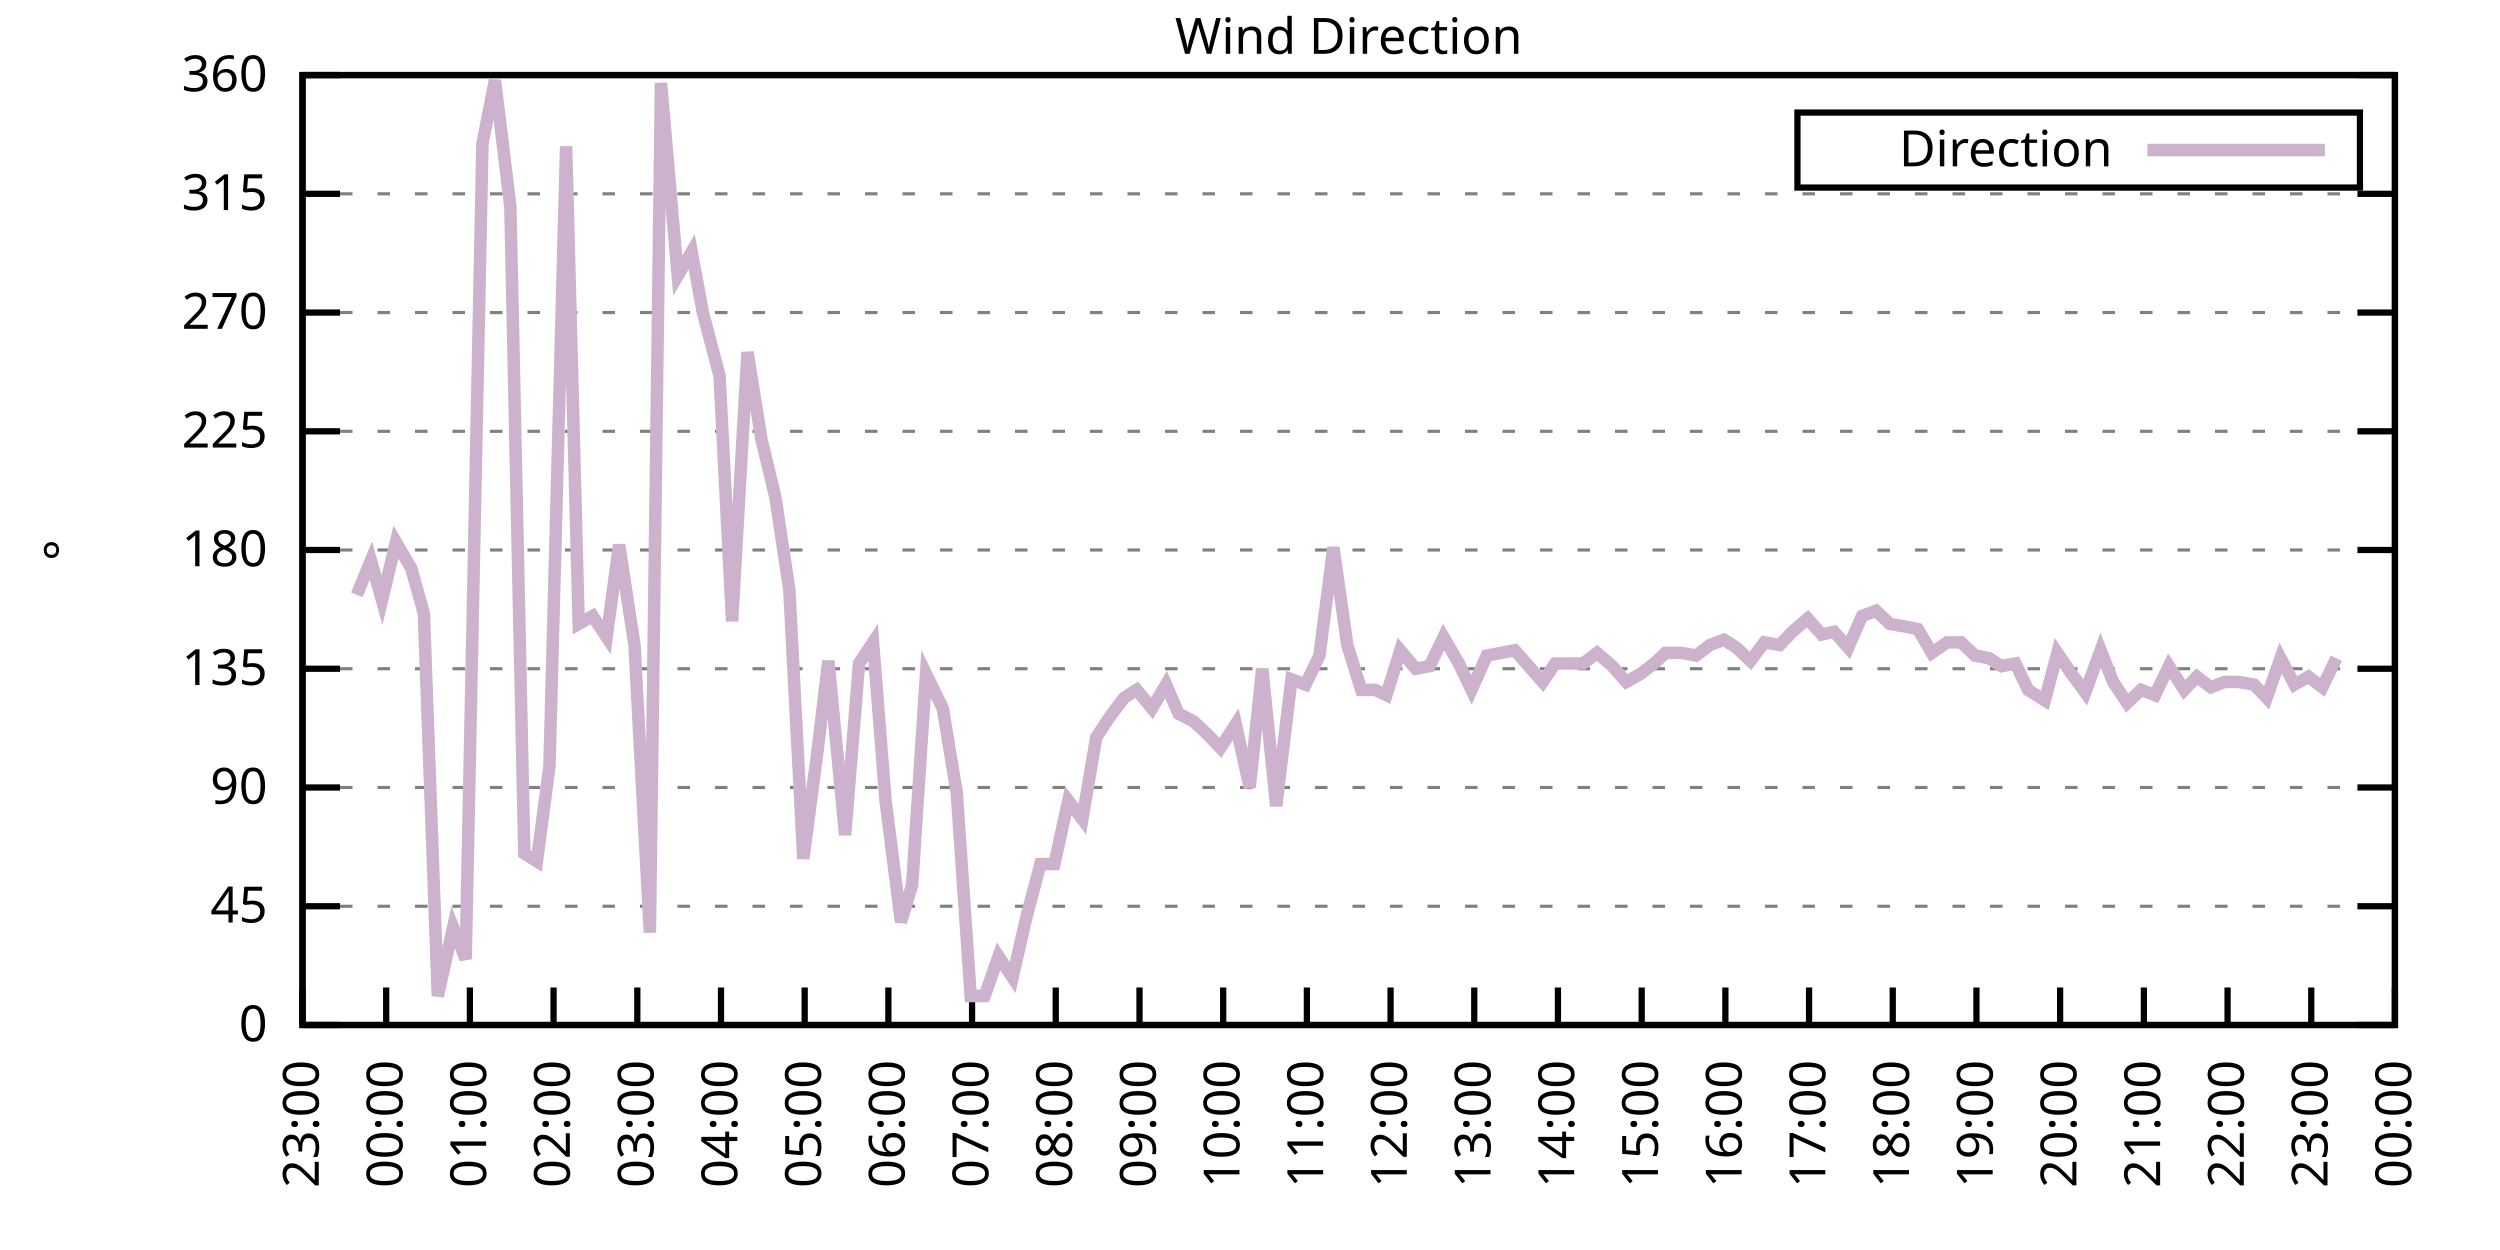
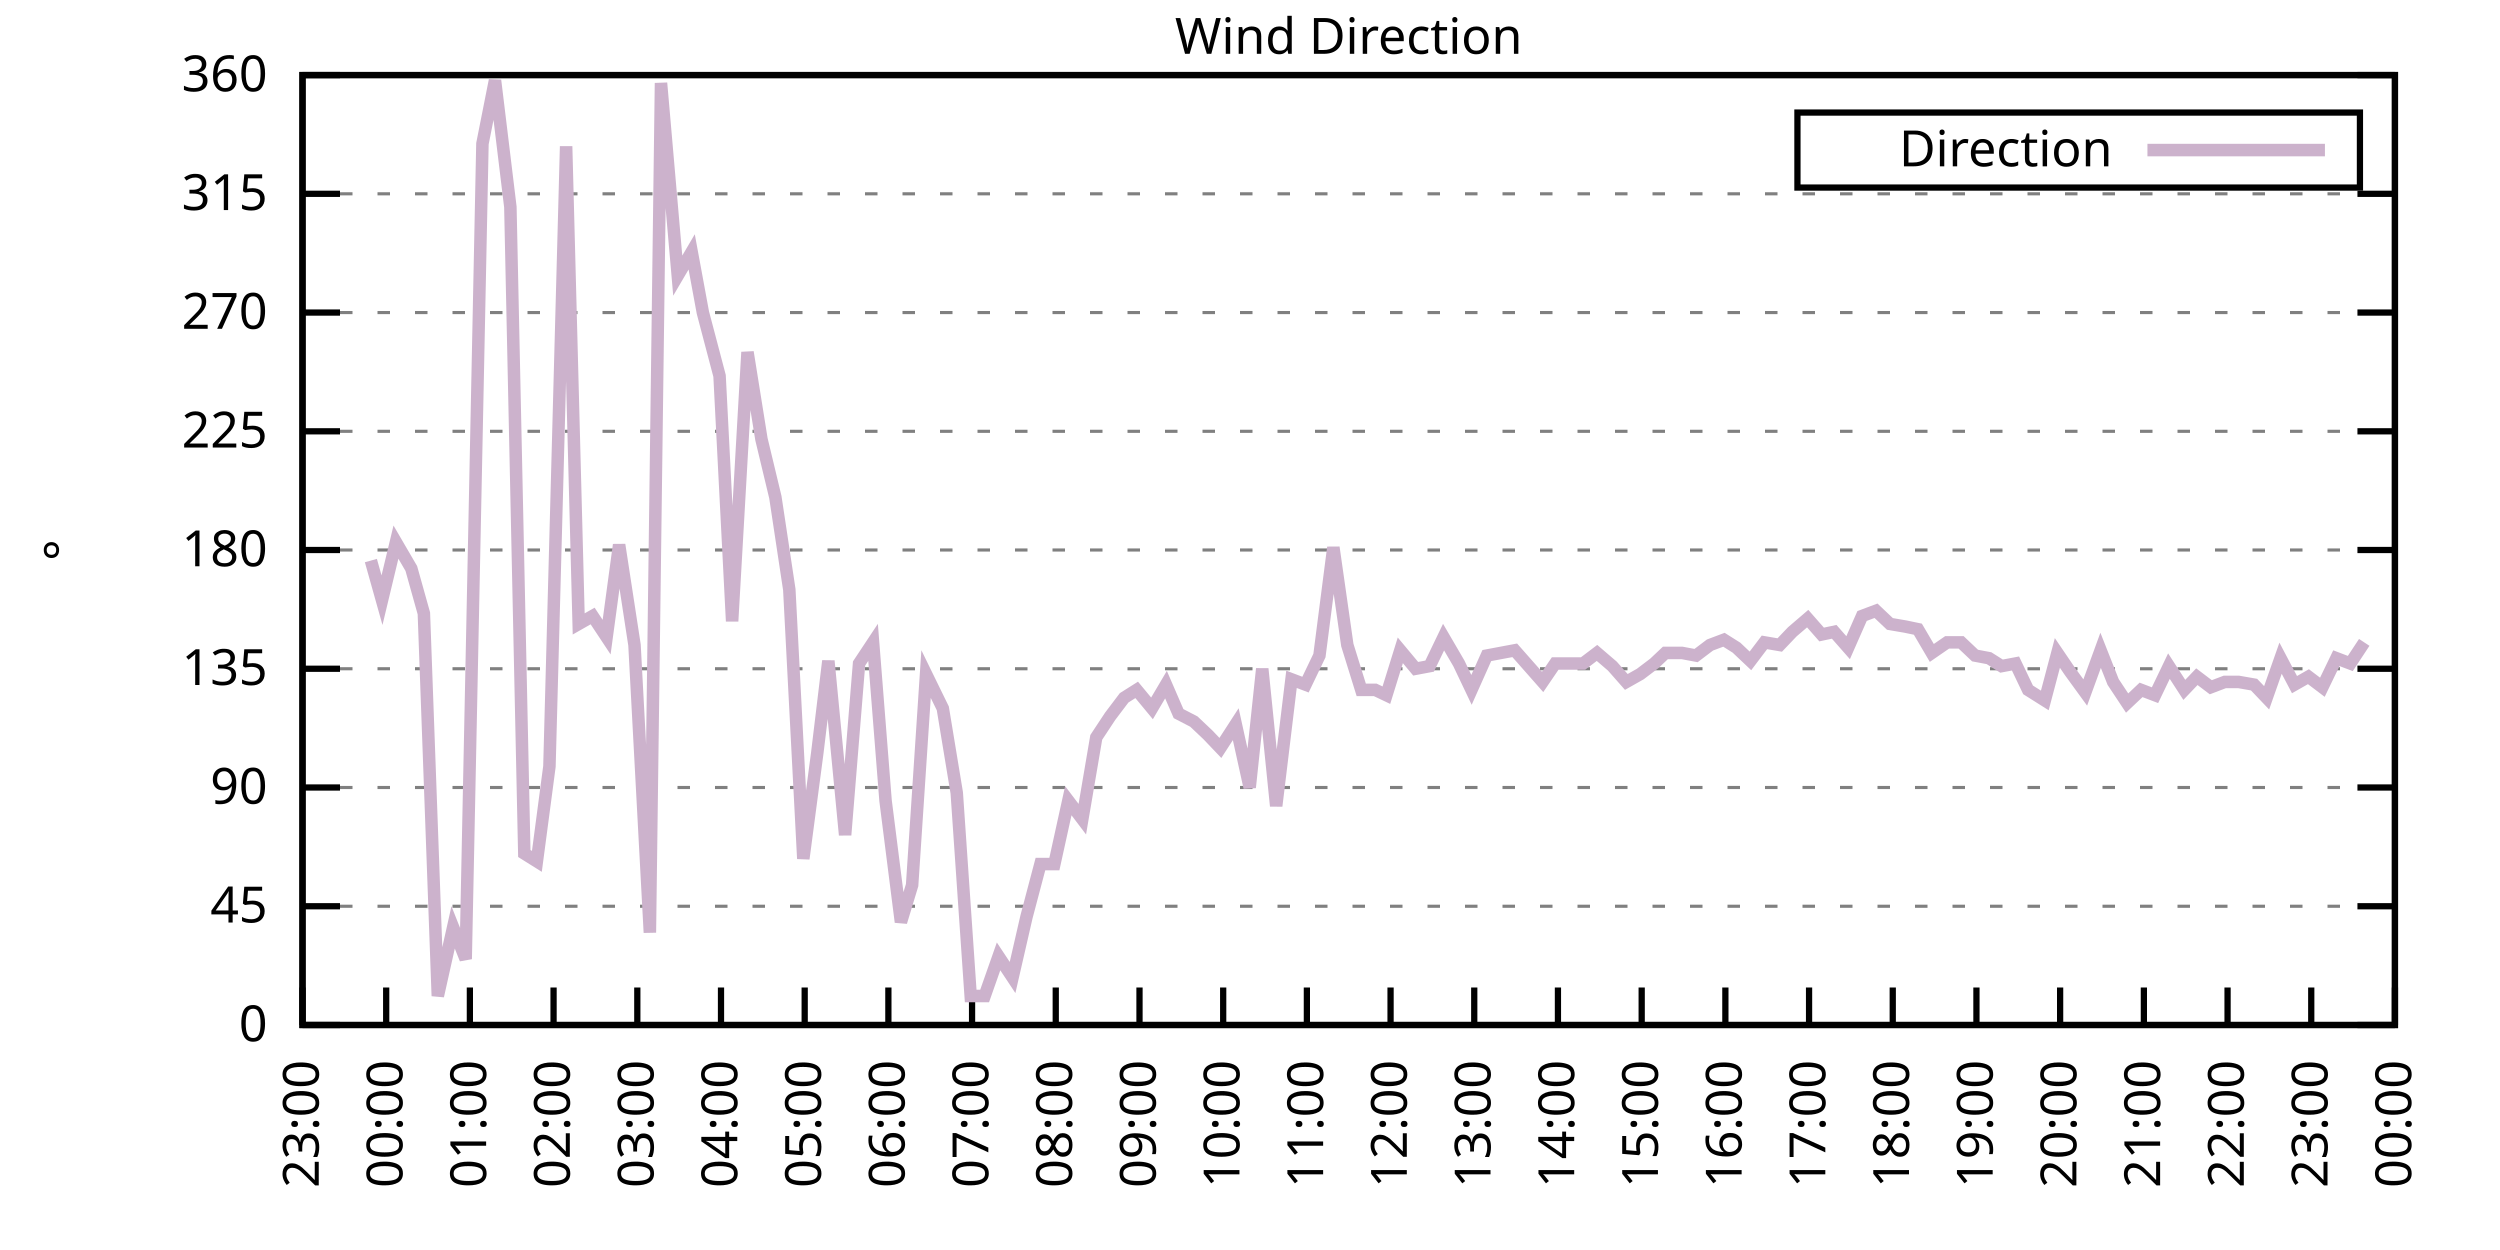
<svg xmlns="http://www.w3.org/2000/svg" xmlns:xlink="http://www.w3.org/1999/xlink" width="400" height="200" viewBox="0 0 400 200">
  <g id="gnuplot_canvas">
    <rect x="0" y="0" width="400" height="200" fill="none" />
    <defs>
      <circle id="gpDot" r="0.5" stroke-width="0.5" stroke="currentColor" />
      <path id="gpPt0" stroke-width="0.333" stroke="currentColor" d="M-1,0 h2 M0,-1 v2" />
      <path id="gpPt1" stroke-width="0.333" stroke="currentColor" d="M-1,-1 L1,1 M1,-1 L-1,1" />
      <path id="gpPt2" stroke-width="0.333" stroke="currentColor" d="M-1,0 L1,0 M0,-1 L0,1 M-1,-1 L1,1 M-1,1 L1,-1" />
      <rect id="gpPt3" stroke-width="0.333" stroke="currentColor" x="-1" y="-1" width="2" height="2" />
      <rect id="gpPt4" stroke-width="0.333" stroke="currentColor" fill="currentColor" x="-1" y="-1" width="2" height="2" />
      <circle id="gpPt5" stroke-width="0.333" stroke="currentColor" cx="0" cy="0" r="1" />
      <use xlink:href="#gpPt5" id="gpPt6" fill="currentColor" stroke="none" />
      <path id="gpPt7" stroke-width="0.333" stroke="currentColor" d="M0,-1.33 L-1.33,0.67 L1.33,0.67 z" />
      <use xlink:href="#gpPt7" id="gpPt8" fill="currentColor" stroke="none" />
      <use xlink:href="#gpPt7" id="gpPt9" stroke="currentColor" transform="rotate(180)" />
      <use xlink:href="#gpPt9" id="gpPt10" fill="currentColor" stroke="none" />
      <use xlink:href="#gpPt3" id="gpPt11" stroke="currentColor" transform="rotate(45)" />
      <use xlink:href="#gpPt11" id="gpPt12" fill="currentColor" stroke="none" />
      <path id="gpPt13" stroke-width="0.333" stroke="currentColor" d="M0,1.330 L1.265,0.411 L0.782,-1.067 L-0.782,-1.076 L-1.265,0.411 z" />
      <use xlink:href="#gpPt13" id="gpPt14" fill="currentColor" stroke="none" />
      <filter id="textbox" filterUnits="objectBoundingBox" x="0" y="0" height="1" width="1">
        <feFlood flood-color="white" flood-opacity="1" result="bgnd" />
        <feComposite in="SourceGraphic" in2="bgnd" operator="atop" />
      </filter>
      <filter id="greybox" filterUnits="objectBoundingBox" x="0" y="0" height="1" width="1">
        <feFlood flood-color="lightgrey" flood-opacity="1" result="grey" />
        <feComposite in="SourceGraphic" in2="grey" operator="atop" />
      </filter>
    </defs>
    <g fill="none" color="white" stroke="currentColor" stroke-width="1.00" stroke-linecap="butt" stroke-linejoin="miter">
</g>
    <g fill="none" color="black" stroke="currentColor" stroke-width="1.00" stroke-linecap="butt" stroke-linejoin="miter">
      <g stroke="none" shape-rendering="crispEdges">
        <polygon fill="rgb(255, 255, 255)" points="48.40,164.00 383.18,164.00 383.18,12.02 48.40,12.02 " />
      </g>
    </g>
    <g fill="none" color="black" stroke="currentColor" stroke-width="1.00" stroke-linecap="butt" stroke-linejoin="miter">
</g>
    <g fill="none" color="black" stroke="black" stroke-width="0.50" stroke-linecap="butt" stroke-linejoin="miter">
</g>
    <g fill="none" color="gray" stroke="currentColor" stroke-width="0.50" stroke-linecap="butt" stroke-linejoin="miter">
      <path stroke="gray" stroke-dasharray="2,4" class="gridline" d="M48.40,164.00 L383.19,164.00  " />
    </g>
    <g fill="none" color="gray" stroke="gray" stroke-width="1.00" stroke-linecap="butt" stroke-linejoin="miter">
</g>
    <g fill="none" color="black" stroke="currentColor" stroke-width="1.00" stroke-linecap="butt" stroke-linejoin="miter">
      <path stroke="black" d="M48.40,164.00 L54.40,164.00 M383.19,164.00 L377.19,164.00  " />
      <g transform="translate(42.80,166.60)" stroke="none" fill="black" font-family="Sans" font-size="8.00" text-anchor="end">
        <text>
          <tspan font-family="Sans"> 0</tspan>
        </text>
      </g>
    </g>
    <g fill="none" color="black" stroke="currentColor" stroke-width="1.00" stroke-linecap="butt" stroke-linejoin="miter">
</g>
    <g fill="none" color="black" stroke="black" stroke-width="0.50" stroke-linecap="butt" stroke-linejoin="miter">
</g>
    <g fill="none" color="gray" stroke="currentColor" stroke-width="0.50" stroke-linecap="butt" stroke-linejoin="miter">
      <path stroke="gray" stroke-dasharray="2,4" class="gridline" d="M48.40,145.00 L383.19,145.00  " />
    </g>
    <g fill="none" color="gray" stroke="gray" stroke-width="1.00" stroke-linecap="butt" stroke-linejoin="miter">
</g>
    <g fill="none" color="black" stroke="currentColor" stroke-width="1.00" stroke-linecap="butt" stroke-linejoin="miter">
      <path stroke="black" d="M48.40,145.00 L54.40,145.00 M383.19,145.00 L377.19,145.00  " />
      <g transform="translate(42.80,147.60)" stroke="none" fill="black" font-family="Sans" font-size="8.00" text-anchor="end">
        <text>
          <tspan font-family="Sans"> 45</tspan>
        </text>
      </g>
    </g>
    <g fill="none" color="black" stroke="currentColor" stroke-width="1.00" stroke-linecap="butt" stroke-linejoin="miter">
</g>
    <g fill="none" color="black" stroke="black" stroke-width="0.50" stroke-linecap="butt" stroke-linejoin="miter">
</g>
    <g fill="none" color="gray" stroke="currentColor" stroke-width="0.50" stroke-linecap="butt" stroke-linejoin="miter">
      <path stroke="gray" stroke-dasharray="2,4" class="gridline" d="M48.40,126.00 L383.19,126.00  " />
    </g>
    <g fill="none" color="gray" stroke="gray" stroke-width="1.00" stroke-linecap="butt" stroke-linejoin="miter">
</g>
    <g fill="none" color="black" stroke="currentColor" stroke-width="1.00" stroke-linecap="butt" stroke-linejoin="miter">
      <path stroke="black" d="M48.40,126.00 L54.40,126.00 M383.19,126.00 L377.19,126.00  " />
      <g transform="translate(42.80,128.60)" stroke="none" fill="black" font-family="Sans" font-size="8.00" text-anchor="end">
        <text>
          <tspan font-family="Sans"> 90</tspan>
        </text>
      </g>
    </g>
    <g fill="none" color="black" stroke="currentColor" stroke-width="1.00" stroke-linecap="butt" stroke-linejoin="miter">
</g>
    <g fill="none" color="black" stroke="black" stroke-width="0.50" stroke-linecap="butt" stroke-linejoin="miter">
</g>
    <g fill="none" color="gray" stroke="currentColor" stroke-width="0.50" stroke-linecap="butt" stroke-linejoin="miter">
      <path stroke="gray" stroke-dasharray="2,4" class="gridline" d="M48.40,107.00 L383.19,107.00  " />
    </g>
    <g fill="none" color="gray" stroke="gray" stroke-width="1.00" stroke-linecap="butt" stroke-linejoin="miter">
</g>
    <g fill="none" color="black" stroke="currentColor" stroke-width="1.00" stroke-linecap="butt" stroke-linejoin="miter">
      <path stroke="black" d="M48.40,107.00 L54.40,107.00 M383.19,107.00 L377.19,107.00  " />
      <g transform="translate(42.80,109.60)" stroke="none" fill="black" font-family="Sans" font-size="8.00" text-anchor="end">
        <text>
          <tspan font-family="Sans"> 135</tspan>
        </text>
      </g>
    </g>
    <g fill="none" color="black" stroke="currentColor" stroke-width="1.00" stroke-linecap="butt" stroke-linejoin="miter">
</g>
    <g fill="none" color="black" stroke="black" stroke-width="0.50" stroke-linecap="butt" stroke-linejoin="miter">
</g>
    <g fill="none" color="gray" stroke="currentColor" stroke-width="0.50" stroke-linecap="butt" stroke-linejoin="miter">
      <path stroke="gray" stroke-dasharray="2,4" class="gridline" d="M48.40,88.00 L383.19,88.00  " />
    </g>
    <g fill="none" color="gray" stroke="gray" stroke-width="1.00" stroke-linecap="butt" stroke-linejoin="miter">
</g>
    <g fill="none" color="black" stroke="currentColor" stroke-width="1.00" stroke-linecap="butt" stroke-linejoin="miter">
      <path stroke="black" d="M48.40,88.00 L54.40,88.00 M383.19,88.00 L377.19,88.00  " />
      <g transform="translate(42.80,90.60)" stroke="none" fill="black" font-family="Sans" font-size="8.00" text-anchor="end">
        <text>
          <tspan font-family="Sans"> 180</tspan>
        </text>
      </g>
    </g>
    <g fill="none" color="black" stroke="currentColor" stroke-width="1.00" stroke-linecap="butt" stroke-linejoin="miter">
</g>
    <g fill="none" color="black" stroke="black" stroke-width="0.50" stroke-linecap="butt" stroke-linejoin="miter">
</g>
    <g fill="none" color="gray" stroke="currentColor" stroke-width="0.50" stroke-linecap="butt" stroke-linejoin="miter">
      <path stroke="gray" stroke-dasharray="2,4" class="gridline" d="M48.40,69.01 L383.19,69.01  " />
    </g>
    <g fill="none" color="gray" stroke="gray" stroke-width="1.00" stroke-linecap="butt" stroke-linejoin="miter">
</g>
    <g fill="none" color="black" stroke="currentColor" stroke-width="1.00" stroke-linecap="butt" stroke-linejoin="miter">
      <path stroke="black" d="M48.40,69.01 L54.40,69.01 M383.19,69.01 L377.19,69.01  " />
      <g transform="translate(42.80,71.61)" stroke="none" fill="black" font-family="Sans" font-size="8.00" text-anchor="end">
        <text>
          <tspan font-family="Sans"> 225</tspan>
        </text>
      </g>
    </g>
    <g fill="none" color="black" stroke="currentColor" stroke-width="1.00" stroke-linecap="butt" stroke-linejoin="miter">
</g>
    <g fill="none" color="black" stroke="black" stroke-width="0.50" stroke-linecap="butt" stroke-linejoin="miter">
</g>
    <g fill="none" color="gray" stroke="currentColor" stroke-width="0.50" stroke-linecap="butt" stroke-linejoin="miter">
      <path stroke="gray" stroke-dasharray="2,4" class="gridline" d="M48.40,50.01 L383.19,50.01  " />
    </g>
    <g fill="none" color="gray" stroke="gray" stroke-width="1.00" stroke-linecap="butt" stroke-linejoin="miter">
</g>
    <g fill="none" color="black" stroke="currentColor" stroke-width="1.00" stroke-linecap="butt" stroke-linejoin="miter">
      <path stroke="black" d="M48.40,50.01 L54.40,50.01 M383.19,50.01 L377.19,50.01  " />
      <g transform="translate(42.80,52.61)" stroke="none" fill="black" font-family="Sans" font-size="8.00" text-anchor="end">
        <text>
          <tspan font-family="Sans"> 270</tspan>
        </text>
      </g>
    </g>
    <g fill="none" color="black" stroke="currentColor" stroke-width="1.00" stroke-linecap="butt" stroke-linejoin="miter">
</g>
    <g fill="none" color="black" stroke="black" stroke-width="0.50" stroke-linecap="butt" stroke-linejoin="miter">
</g>
    <g fill="none" color="gray" stroke="currentColor" stroke-width="0.50" stroke-linecap="butt" stroke-linejoin="miter">
      <path stroke="gray" stroke-dasharray="2,4" class="gridline" d="M48.40,31.01 L383.19,31.01  " />
    </g>
    <g fill="none" color="gray" stroke="gray" stroke-width="1.00" stroke-linecap="butt" stroke-linejoin="miter">
</g>
    <g fill="none" color="black" stroke="currentColor" stroke-width="1.00" stroke-linecap="butt" stroke-linejoin="miter">
      <path stroke="black" d="M48.40,31.01 L54.40,31.01 M383.19,31.01 L377.19,31.01  " />
      <g transform="translate(42.80,33.61)" stroke="none" fill="black" font-family="Sans" font-size="8.00" text-anchor="end">
        <text>
          <tspan font-family="Sans"> 315</tspan>
        </text>
      </g>
    </g>
    <g fill="none" color="black" stroke="currentColor" stroke-width="1.00" stroke-linecap="butt" stroke-linejoin="miter">
</g>
    <g fill="none" color="black" stroke="black" stroke-width="0.50" stroke-linecap="butt" stroke-linejoin="miter">
</g>
    <g fill="none" color="gray" stroke="currentColor" stroke-width="0.50" stroke-linecap="butt" stroke-linejoin="miter">
      <path stroke="gray" stroke-dasharray="2,4" class="gridline" d="M48.40,12.01 L383.19,12.01  " />
    </g>
    <g fill="none" color="gray" stroke="gray" stroke-width="1.00" stroke-linecap="butt" stroke-linejoin="miter">
</g>
    <g fill="none" color="black" stroke="currentColor" stroke-width="1.00" stroke-linecap="butt" stroke-linejoin="miter">
      <path stroke="black" d="M48.40,12.01 L54.40,12.01 M383.19,12.01 L377.19,12.01  " />
      <g transform="translate(42.80,14.61)" stroke="none" fill="black" font-family="Sans" font-size="8.00" text-anchor="end">
        <text>
          <tspan font-family="Sans"> 360</tspan>
        </text>
      </g>
    </g>
    <g fill="none" color="black" stroke="currentColor" stroke-width="1.00" stroke-linecap="butt" stroke-linejoin="miter">
      <path stroke="black" d="M48.40,164.00 L48.40,158.00  " />
      <g transform="translate(51.00,169.60) rotate(270.00)" stroke="none" fill="black" font-family="Sans" font-size="8.00" text-anchor="end">
        <text>
          <tspan font-family="Sans">23:00</tspan>
        </text>
      </g>
    </g>
    <g fill="none" color="black" stroke="currentColor" stroke-width="1.00" stroke-linecap="butt" stroke-linejoin="miter">
      <path stroke="black" d="M61.79,164.00 L61.79,158.00  " />
      <g transform="translate(64.39,169.60) rotate(270.00)" stroke="none" fill="black" font-family="Sans" font-size="8.00" text-anchor="end">
        <text>
          <tspan font-family="Sans">00:00</tspan>
        </text>
      </g>
    </g>
    <g fill="none" color="black" stroke="currentColor" stroke-width="1.00" stroke-linecap="butt" stroke-linejoin="miter">
      <path stroke="black" d="M75.18,164.00 L75.18,158.00  " />
      <g transform="translate(77.78,169.60) rotate(270.00)" stroke="none" fill="black" font-family="Sans" font-size="8.00" text-anchor="end">
        <text>
          <tspan font-family="Sans">01:00</tspan>
        </text>
      </g>
    </g>
    <g fill="none" color="black" stroke="currentColor" stroke-width="1.00" stroke-linecap="butt" stroke-linejoin="miter">
      <path stroke="black" d="M88.57,164.00 L88.57,158.00  " />
      <g transform="translate(91.17,169.60) rotate(270.00)" stroke="none" fill="black" font-family="Sans" font-size="8.00" text-anchor="end">
        <text>
          <tspan font-family="Sans">02:00</tspan>
        </text>
      </g>
    </g>
    <g fill="none" color="black" stroke="currentColor" stroke-width="1.00" stroke-linecap="butt" stroke-linejoin="miter">
      <path stroke="black" d="M101.97,164.00 L101.97,158.00  " />
      <g transform="translate(104.57,169.60) rotate(270.00)" stroke="none" fill="black" font-family="Sans" font-size="8.00" text-anchor="end">
        <text>
          <tspan font-family="Sans">03:00</tspan>
        </text>
      </g>
    </g>
    <g fill="none" color="black" stroke="currentColor" stroke-width="1.00" stroke-linecap="butt" stroke-linejoin="miter">
      <path stroke="black" d="M115.36,164.00 L115.36,158.00  " />
      <g transform="translate(117.96,169.60) rotate(270.00)" stroke="none" fill="black" font-family="Sans" font-size="8.00" text-anchor="end">
        <text>
          <tspan font-family="Sans">04:00</tspan>
        </text>
      </g>
    </g>
    <g fill="none" color="black" stroke="currentColor" stroke-width="1.00" stroke-linecap="butt" stroke-linejoin="miter">
      <path stroke="black" d="M128.75,164.00 L128.75,158.00  " />
      <g transform="translate(131.35,169.60) rotate(270.00)" stroke="none" fill="black" font-family="Sans" font-size="8.00" text-anchor="end">
        <text>
          <tspan font-family="Sans">05:00</tspan>
        </text>
      </g>
    </g>
    <g fill="none" color="black" stroke="currentColor" stroke-width="1.00" stroke-linecap="butt" stroke-linejoin="miter">
      <path stroke="black" d="M142.14,164.00 L142.14,158.00  " />
      <g transform="translate(144.74,169.60) rotate(270.00)" stroke="none" fill="black" font-family="Sans" font-size="8.00" text-anchor="end">
        <text>
          <tspan font-family="Sans">06:00</tspan>
        </text>
      </g>
    </g>
    <g fill="none" color="black" stroke="currentColor" stroke-width="1.00" stroke-linecap="butt" stroke-linejoin="miter">
      <path stroke="black" d="M155.53,164.00 L155.53,158.00  " />
      <g transform="translate(158.13,169.60) rotate(270.00)" stroke="none" fill="black" font-family="Sans" font-size="8.00" text-anchor="end">
        <text>
          <tspan font-family="Sans">07:00</tspan>
        </text>
      </g>
    </g>
    <g fill="none" color="black" stroke="currentColor" stroke-width="1.00" stroke-linecap="butt" stroke-linejoin="miter">
      <path stroke="black" d="M168.92,164.00 L168.92,158.00  " />
      <g transform="translate(171.52,169.60) rotate(270.00)" stroke="none" fill="black" font-family="Sans" font-size="8.00" text-anchor="end">
        <text>
          <tspan font-family="Sans">08:00</tspan>
        </text>
      </g>
    </g>
    <g fill="none" color="black" stroke="currentColor" stroke-width="1.00" stroke-linecap="butt" stroke-linejoin="miter">
      <path stroke="black" d="M182.32,164.00 L182.32,158.00  " />
      <g transform="translate(184.92,169.60) rotate(270.00)" stroke="none" fill="black" font-family="Sans" font-size="8.00" text-anchor="end">
        <text>
          <tspan font-family="Sans">09:00</tspan>
        </text>
      </g>
    </g>
    <g fill="none" color="black" stroke="currentColor" stroke-width="1.00" stroke-linecap="butt" stroke-linejoin="miter">
      <path stroke="black" d="M195.71,164.00 L195.71,158.00  " />
      <g transform="translate(198.31,169.60) rotate(270.00)" stroke="none" fill="black" font-family="Sans" font-size="8.00" text-anchor="end">
        <text>
          <tspan font-family="Sans">10:00</tspan>
        </text>
      </g>
    </g>
    <g fill="none" color="black" stroke="currentColor" stroke-width="1.00" stroke-linecap="butt" stroke-linejoin="miter">
      <path stroke="black" d="M209.10,164.00 L209.10,158.00  " />
      <g transform="translate(211.70,169.60) rotate(270.00)" stroke="none" fill="black" font-family="Sans" font-size="8.00" text-anchor="end">
        <text>
          <tspan font-family="Sans">11:00</tspan>
        </text>
      </g>
    </g>
    <g fill="none" color="black" stroke="currentColor" stroke-width="1.00" stroke-linecap="butt" stroke-linejoin="miter">
      <path stroke="black" d="M222.49,164.00 L222.49,158.00  " />
      <g transform="translate(225.09,169.60) rotate(270.00)" stroke="none" fill="black" font-family="Sans" font-size="8.00" text-anchor="end">
        <text>
          <tspan font-family="Sans">12:00</tspan>
        </text>
      </g>
    </g>
    <g fill="none" color="black" stroke="currentColor" stroke-width="1.00" stroke-linecap="butt" stroke-linejoin="miter">
      <path stroke="black" d="M235.88,164.00 L235.88,158.00  " />
      <g transform="translate(238.48,169.60) rotate(270.00)" stroke="none" fill="black" font-family="Sans" font-size="8.00" text-anchor="end">
        <text>
          <tspan font-family="Sans">13:00</tspan>
        </text>
      </g>
    </g>
    <g fill="none" color="black" stroke="currentColor" stroke-width="1.00" stroke-linecap="butt" stroke-linejoin="miter">
      <path stroke="black" d="M249.27,164.00 L249.27,158.00  " />
      <g transform="translate(251.87,169.60) rotate(270.00)" stroke="none" fill="black" font-family="Sans" font-size="8.00" text-anchor="end">
        <text>
          <tspan font-family="Sans">14:00</tspan>
        </text>
      </g>
    </g>
    <g fill="none" color="black" stroke="currentColor" stroke-width="1.00" stroke-linecap="butt" stroke-linejoin="miter">
      <path stroke="black" d="M262.67,164.00 L262.67,158.00  " />
      <g transform="translate(265.27,169.60) rotate(270.00)" stroke="none" fill="black" font-family="Sans" font-size="8.00" text-anchor="end">
        <text>
          <tspan font-family="Sans">15:00</tspan>
        </text>
      </g>
    </g>
    <g fill="none" color="black" stroke="currentColor" stroke-width="1.00" stroke-linecap="butt" stroke-linejoin="miter">
      <path stroke="black" d="M276.06,164.00 L276.06,158.00  " />
      <g transform="translate(278.66,169.60) rotate(270.00)" stroke="none" fill="black" font-family="Sans" font-size="8.00" text-anchor="end">
        <text>
          <tspan font-family="Sans">16:00</tspan>
        </text>
      </g>
    </g>
    <g fill="none" color="black" stroke="currentColor" stroke-width="1.00" stroke-linecap="butt" stroke-linejoin="miter">
      <path stroke="black" d="M289.45,164.00 L289.45,158.00  " />
      <g transform="translate(292.05,169.60) rotate(270.00)" stroke="none" fill="black" font-family="Sans" font-size="8.00" text-anchor="end">
        <text>
          <tspan font-family="Sans">17:00</tspan>
        </text>
      </g>
    </g>
    <g fill="none" color="black" stroke="currentColor" stroke-width="1.00" stroke-linecap="butt" stroke-linejoin="miter">
      <path stroke="black" d="M302.84,164.00 L302.84,158.00  " />
      <g transform="translate(305.44,169.60) rotate(270.00)" stroke="none" fill="black" font-family="Sans" font-size="8.00" text-anchor="end">
        <text>
          <tspan font-family="Sans">18:00</tspan>
        </text>
      </g>
    </g>
    <g fill="none" color="black" stroke="currentColor" stroke-width="1.00" stroke-linecap="butt" stroke-linejoin="miter">
      <path stroke="black" d="M316.23,164.00 L316.23,158.00  " />
      <g transform="translate(318.83,169.60) rotate(270.00)" stroke="none" fill="black" font-family="Sans" font-size="8.00" text-anchor="end">
        <text>
          <tspan font-family="Sans">19:00</tspan>
        </text>
      </g>
    </g>
    <g fill="none" color="black" stroke="currentColor" stroke-width="1.00" stroke-linecap="butt" stroke-linejoin="miter">
      <path stroke="black" d="M329.62,164.00 L329.62,158.00  " />
      <g transform="translate(332.22,169.60) rotate(270.00)" stroke="none" fill="black" font-family="Sans" font-size="8.00" text-anchor="end">
        <text>
          <tspan font-family="Sans">20:00</tspan>
        </text>
      </g>
    </g>
    <g fill="none" color="black" stroke="currentColor" stroke-width="1.00" stroke-linecap="butt" stroke-linejoin="miter">
      <path stroke="black" d="M343.02,164.00 L343.02,158.00  " />
      <g transform="translate(345.62,169.60) rotate(270.00)" stroke="none" fill="black" font-family="Sans" font-size="8.00" text-anchor="end">
        <text>
          <tspan font-family="Sans">21:00</tspan>
        </text>
      </g>
    </g>
    <g fill="none" color="black" stroke="currentColor" stroke-width="1.00" stroke-linecap="butt" stroke-linejoin="miter">
      <path stroke="black" d="M356.41,164.00 L356.41,158.00  " />
      <g transform="translate(359.01,169.60) rotate(270.00)" stroke="none" fill="black" font-family="Sans" font-size="8.00" text-anchor="end">
        <text>
          <tspan font-family="Sans">22:00</tspan>
        </text>
      </g>
    </g>
    <g fill="none" color="black" stroke="currentColor" stroke-width="1.00" stroke-linecap="butt" stroke-linejoin="miter">
      <path stroke="black" d="M369.80,164.00 L369.80,158.00  " />
      <g transform="translate(372.40,169.60) rotate(270.00)" stroke="none" fill="black" font-family="Sans" font-size="8.00" text-anchor="end">
        <text>
          <tspan font-family="Sans">23:00</tspan>
        </text>
      </g>
    </g>
    <g fill="none" color="black" stroke="currentColor" stroke-width="1.00" stroke-linecap="butt" stroke-linejoin="miter">
      <path stroke="black" d="M383.19,164.00 L383.19,158.00  " />
      <g transform="translate(385.79,169.60) rotate(270.00)" stroke="none" fill="black" font-family="Sans" font-size="8.00" text-anchor="end">
        <text>
          <tspan font-family="Sans">00:00</tspan>
        </text>
      </g>
    </g>
    <g fill="none" color="black" stroke="currentColor" stroke-width="1.00" stroke-linecap="butt" stroke-linejoin="miter">
</g>
    <g fill="none" color="black" stroke="currentColor" stroke-width="1.00" stroke-linecap="butt" stroke-linejoin="miter">
      <path stroke="black" d="M48.40,12.01 L48.40,164.00 L383.19,164.00 L383.19,12.01 L48.40,12.01 Z  " />
    </g>
    <g fill="none" color="black" stroke="currentColor" stroke-width="1.00" stroke-linecap="butt" stroke-linejoin="miter">
</g>
    <g fill="none" color="black" stroke="currentColor" stroke-width="1.00" stroke-linecap="butt" stroke-linejoin="miter">
      <path stroke="black" d="M287.59,30.01 L287.59,18.01 L377.59,18.01 L377.59,30.01 L287.59,30.01 Z  " />
    </g>
    <g id="Wind_direction_plot_1">
      <g fill="none" color="white" stroke="black" stroke-width="2.00" stroke-linecap="butt" stroke-linejoin="miter">
</g>
      <g fill="none" color="black" stroke="currentColor" stroke-width="2.00" stroke-linecap="butt" stroke-linejoin="miter">
        <g transform="translate(337.99,26.61)" stroke="none" fill="black" font-family="Sans" font-size="8.00" text-anchor="end">
          <text>
            <tspan font-family="Sans">Direction</tspan>
          </text>
        </g>
      </g>
      <g fill="none" color="black" stroke="currentColor" stroke-width="2.00" stroke-linecap="butt" stroke-linejoin="miter">
-         <path stroke="rgb(204, 178, 204)" d="M343.59,24.01 L371.99,24.01 M57.10,95.18 L59.34,89.69 L61.12,96.03 L63.35,86.74 L65.81,90.96 L67.82,98.14   L70.05,159.36 L72.50,148.38 L74.51,153.45 L77.19,22.99 L79.20,12.85 L81.66,33.12 L83.89,136.56 L85.90,137.82   L87.91,122.62 L90.58,23.41 L92.59,99.83 L94.82,98.56 L97.06,101.94 L99.06,87.16 L101.52,103.20 L103.98,149.22   L105.76,13.28 L108.44,44.10 L110.67,40.30 L112.46,50.01 L115.13,60.14 L117.14,99.40 L119.60,56.34 L121.83,70.27   L124.06,79.56 L126.29,94.34 L128.53,137.40 L130.76,120.51 L132.54,105.74 L135.22,133.60 L137.45,106.16 L139.69,102.78   L141.69,128.11 L144.15,147.53 L145.94,141.62 L148.17,107.85 L150.85,113.34 L153.08,126.85 L155.31,159.36 L157.54,159.36   L159.77,153.02 L162.01,156.40 L164.24,146.69 L166.47,138.25 L168.70,138.25 L170.93,128.11 L173.17,131.07 L175.40,117.98   L177.63,114.60 L179.86,111.65 L181.87,110.38 L184.32,113.34 L186.56,109.54 L188.57,114.18 L191.02,115.45 L193.25,117.56   L195.26,119.67 L197.72,115.87 L199.95,126.00 L201.96,107.00 L204.19,128.96 L206.64,108.69 L208.88,109.54 L211.11,104.89   L213.34,87.58 L215.57,103.20 L217.80,110.38 L220.04,110.38 L221.82,111.23 L224.05,104.05 L226.51,107.00 L228.74,106.58   L230.97,101.94 L233.43,106.16 L235.44,110.38 L237.89,104.89 L240.12,104.47 L242.36,104.05 L244.59,106.58 L246.82,109.11   L248.83,106.16 L250.84,106.16 L253.29,106.16 L255.52,104.47 L257.98,106.58 L260.21,109.11 L262.44,107.85 L264.67,106.16   L266.46,104.47 L269.14,104.47 L271.37,104.89 L273.60,103.20 L275.83,102.36 L277.84,103.63 L280.07,105.74 L282.31,102.78   L284.76,103.20 L286.77,101.09 L289.23,98.98 L291.46,101.52 L293.47,101.09 L295.70,103.63 L297.93,98.56 L300.16,97.72   L302.39,99.83 L304.85,100.25 L306.86,100.67 L309.09,104.47 L311.54,102.78 L313.78,102.78 L316.01,104.89 L318.24,105.31   L320.25,106.58 L322.48,106.16 L324.49,110.38 L327.17,112.07 L329.18,104.47 L331.19,107.43 L333.64,110.80 L336.10,104.05   L338.10,109.11 L340.34,112.49 L342.57,110.38 L344.80,111.23 L347.03,106.58 L349.49,110.38 L351.50,108.27 L353.73,109.96   L355.96,109.11 L358.19,109.11 L360.65,109.54 L362.66,111.65 L364.89,105.31 L367.12,109.54 L369.35,108.27 L371.58,109.96   L373.82,105.31  " />
+         <path stroke="rgb(204, 178, 204)" d="M343.59,24.01 L371.99,24.01 M59.34,89.69 L61.12,96.03 L63.35,86.74 L65.81,90.96 L67.82,98.14 L70.05,159.36   L72.50,148.38 L74.51,153.45 L77.19,22.99 L79.20,12.85 L81.66,33.12 L83.89,136.56 L85.90,137.82 L87.91,122.62   L90.58,23.41 L92.59,99.83 L94.82,98.56 L97.06,101.94 L99.06,87.16 L101.52,103.20 L103.98,149.22 L105.76,13.28   L108.44,44.10 L110.67,40.30 L112.46,50.01 L115.13,60.14 L117.14,99.40 L119.60,56.34 L121.83,70.27 L124.06,79.56   L126.29,94.34 L128.53,137.40 L130.76,120.51 L132.54,105.74 L135.22,133.60 L137.45,106.16 L139.69,102.78 L141.69,128.11   L144.15,147.53 L145.94,141.62 L148.17,107.85 L150.85,113.34 L153.08,126.85 L155.31,159.36 L157.54,159.36 L159.77,153.02   L162.01,156.40 L164.24,146.69 L166.47,138.25 L168.70,138.25 L170.93,128.11 L173.17,131.07 L175.40,117.98 L177.63,114.60   L179.86,111.65 L181.87,110.38 L184.32,113.34 L186.56,109.54 L188.57,114.18 L191.02,115.45 L193.25,117.56 L195.26,119.67   L197.72,115.87 L199.95,126.00 L201.96,107.00 L204.19,128.96 L206.64,108.69 L208.88,109.54 L211.11,104.89 L213.34,87.58   L215.57,103.20 L217.80,110.38 L220.04,110.38 L221.82,111.23 L224.05,104.05 L226.51,107.00 L228.74,106.58 L230.97,101.94   L233.43,106.16 L235.44,110.38 L237.89,104.89 L240.12,104.47 L242.36,104.05 L244.59,106.58 L246.82,109.11 L248.83,106.16   L250.84,106.16 L253.29,106.16 L255.52,104.47 L257.98,106.58 L260.21,109.11 L262.44,107.85 L264.67,106.16 L266.46,104.47   L269.14,104.47 L271.37,104.89 L273.60,103.20 L275.83,102.36 L277.84,103.63 L280.07,105.74 L282.31,102.78 L284.76,103.20   L286.77,101.09 L289.23,98.98 L291.46,101.52 L293.47,101.09 L295.70,103.63 L297.93,98.56 L300.16,97.72 L302.39,99.83   L304.85,100.25 L306.86,100.67 L309.09,104.47 L311.54,102.78 L313.78,102.78 L316.01,104.89 L318.24,105.31 L320.25,106.58   L322.48,106.16 L324.49,110.38 L327.17,112.07 L329.18,104.47 L331.19,107.43 L333.64,110.80 L336.10,104.05 L338.10,109.11   L340.34,112.49 L342.57,110.38 L344.80,111.23 L347.03,106.58 L349.49,110.38 L351.50,108.27 L353.73,109.96 L355.96,109.11   L358.19,109.11 L360.65,109.54 L362.66,111.65 L364.89,105.31 L367.12,109.54 L369.35,108.27 L371.58,109.96 L373.82,105.31   L376.05,106.16 L378.28,102.78  " />
      </g>
    </g>
    <g fill="none" color="black" stroke="currentColor" stroke-width="2.00" stroke-linecap="butt" stroke-linejoin="miter">
</g>
    <g fill="none" color="black" stroke="black" stroke-width="1.00" stroke-linecap="butt" stroke-linejoin="miter">
</g>
    <g fill="none" color="black" stroke="currentColor" stroke-width="1.00" stroke-linecap="butt" stroke-linejoin="miter">
      <path stroke="black" d="M48.40,12.01 L48.40,164.00 L383.19,164.00 L383.19,12.01 L48.40,12.01 Z  " />
      <g transform="translate(12.80,88.01) rotate(270.00)" stroke="none" fill="black" font-family="Sans" font-size="8.00" text-anchor="middle">
        <text>
          <tspan font-family="Sans">°</tspan>
        </text>
      </g>
    </g>
    <g fill="none" color="black" stroke="currentColor" stroke-width="1.00" stroke-linecap="butt" stroke-linejoin="miter">
</g>
    <g fill="none" color="black" stroke="currentColor" stroke-width="1.00" stroke-linecap="butt" stroke-linejoin="miter">
      <g transform="translate(215.79,8.61)" stroke="none" fill="black" font-family="Sans" font-size="8.00" text-anchor="middle">
        <text>
          <tspan font-family="Sans">Wind Direction</tspan>
        </text>
      </g>
    </g>
    <g fill="none" color="black" stroke="currentColor" stroke-width="1.00" stroke-linecap="butt" stroke-linejoin="miter">
</g>
  </g>
</svg>
